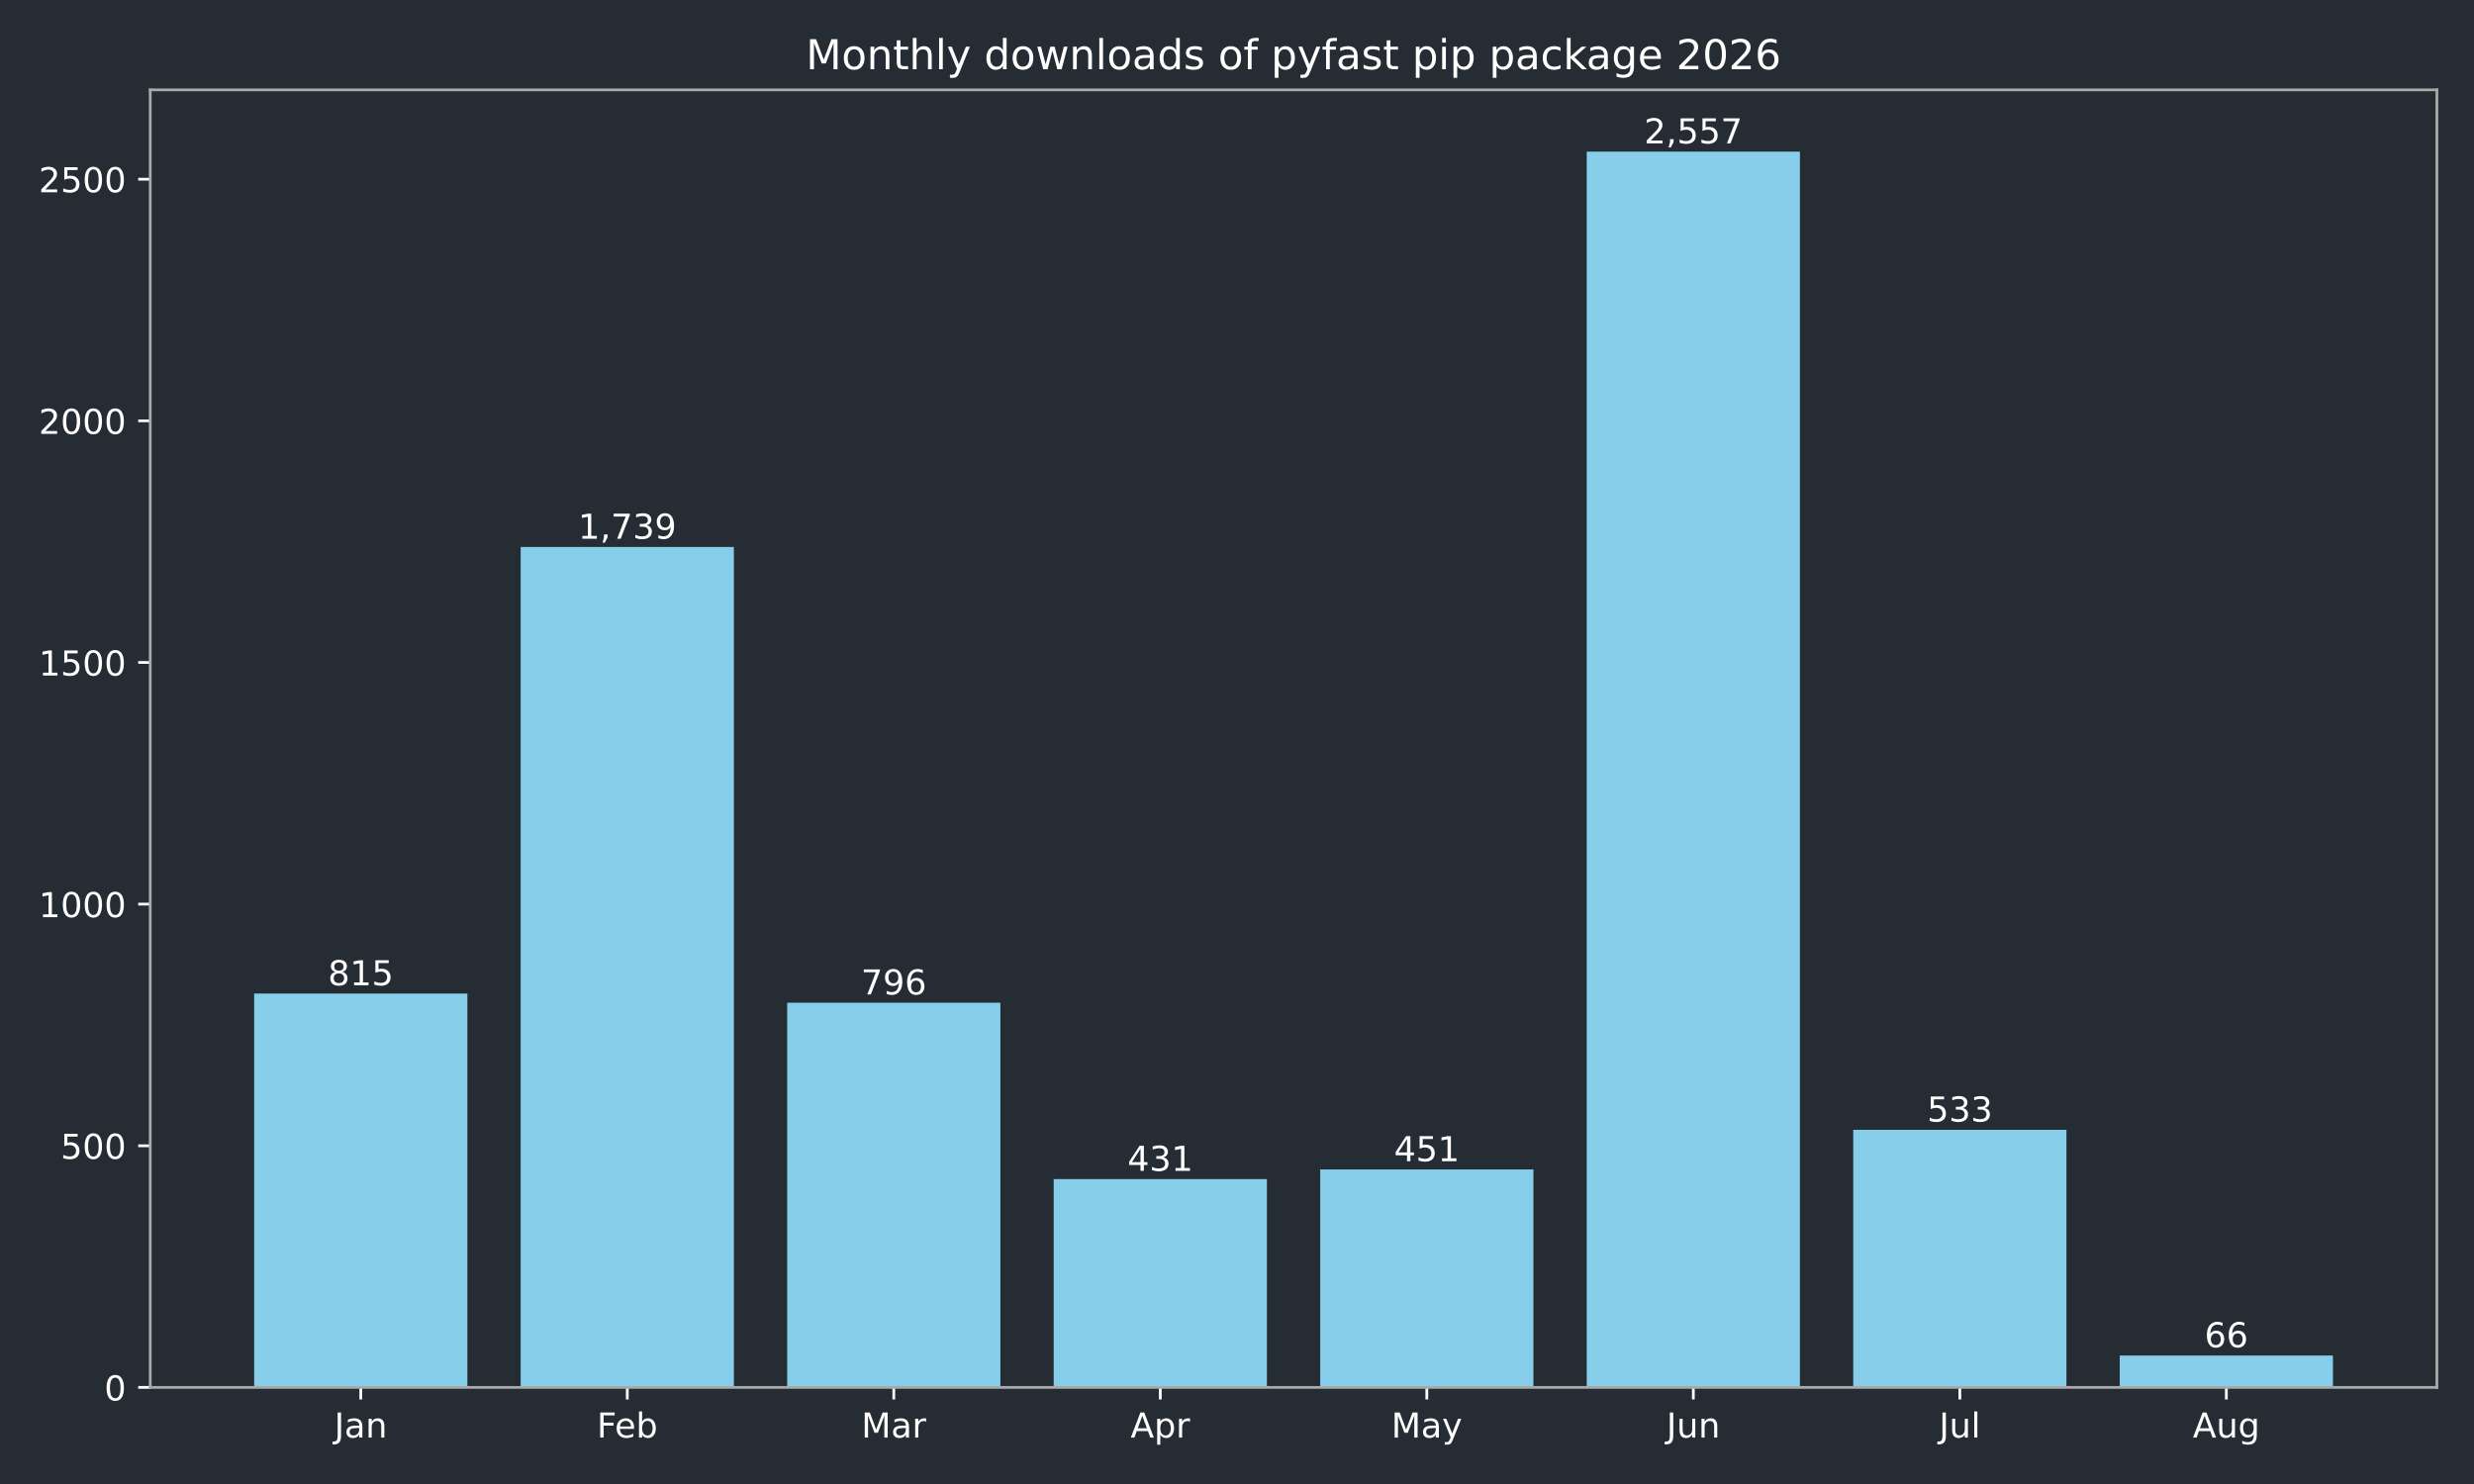
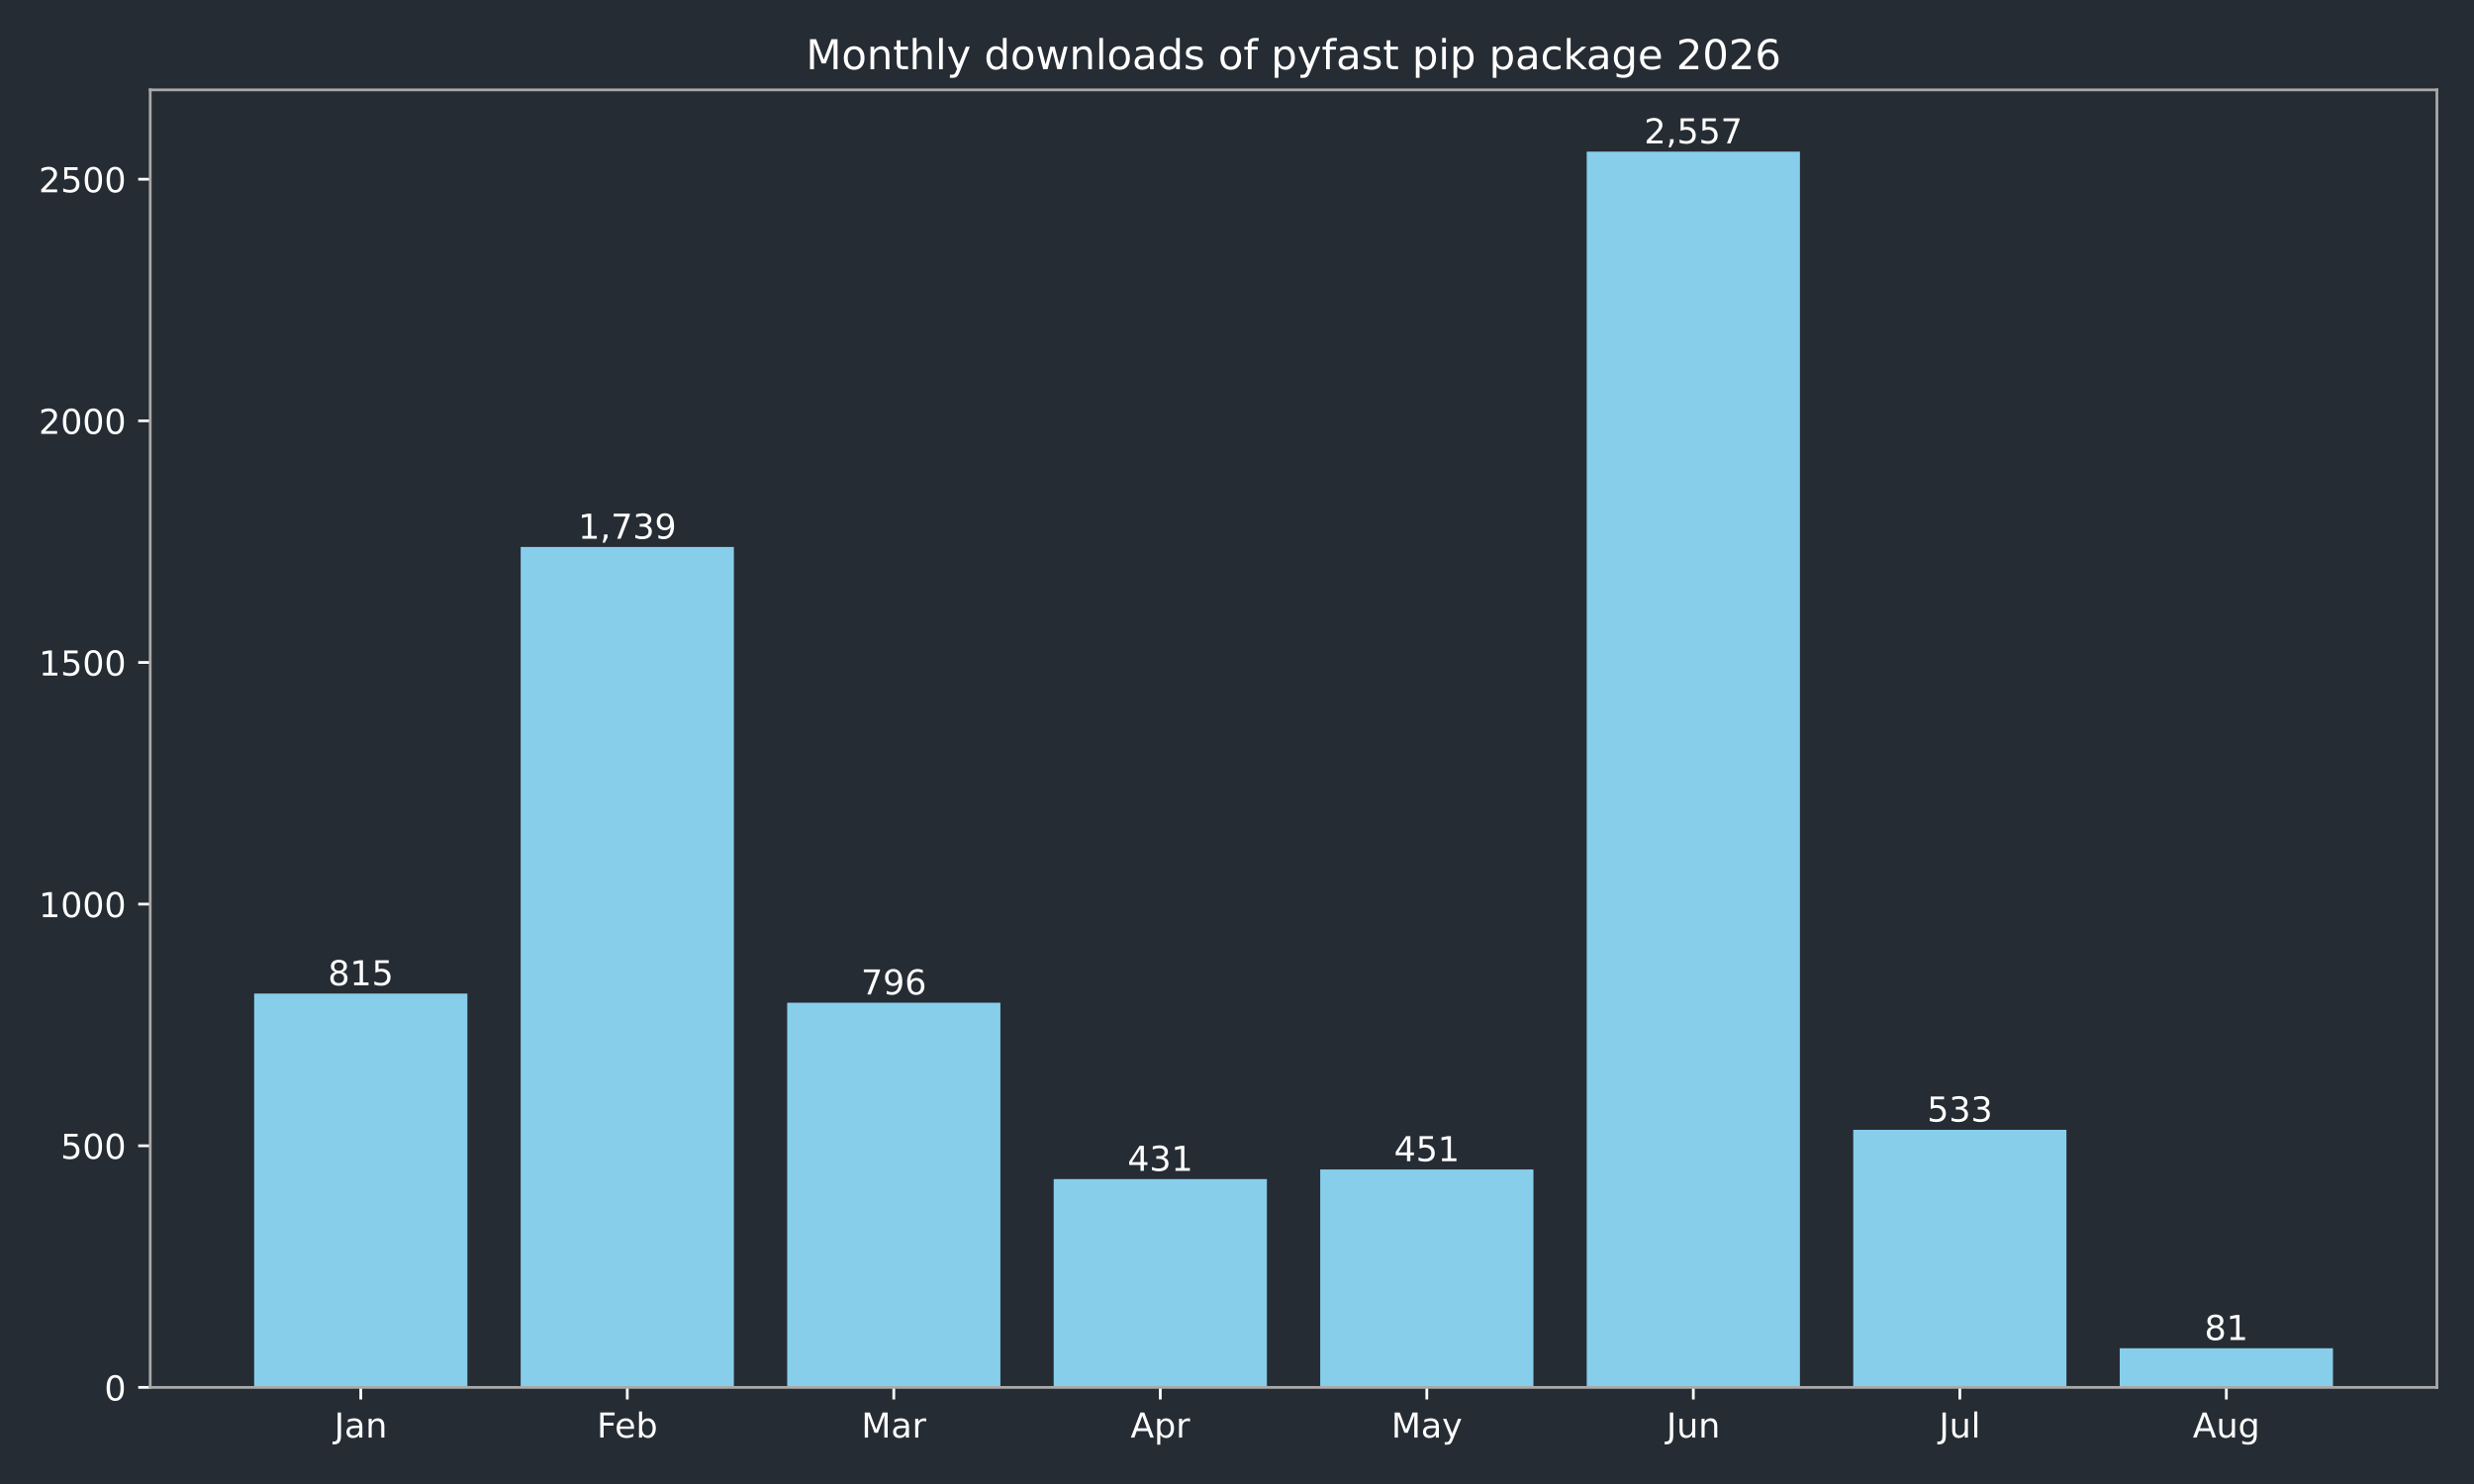
<svg xmlns="http://www.w3.org/2000/svg" xmlns:xlink="http://www.w3.org/1999/xlink" width="720pt" height="432pt" viewBox="0 0 720 432" version="1.1">
  <defs>
    <style type="text/css">*{stroke-linejoin: round; stroke-linecap: butt}</style>
  </defs>
  <g id="figure_1">
    <g id="patch_1">
      <path d="M 0 432  L 720 432  L 720 0  L 0 0  z " style="fill: #262c33" />
    </g>
    <g id="axes_1">
      <g id="patch_2">
        <path d="M 43.72 403.878  L 709.2 403.878  L 709.2 26.16  L 43.72 26.16  z " style="fill: #262c33" />
      </g>
      <g id="patch_3">
-         <path d="M 73.969 403.878  L 136.019 403.878  L 136.019 289.22  L 73.969 289.22  z " clip-path="url(#p094098bc54)" style="fill: #87ceeb" />
+         <path d="M 73.969 403.878  L 136.019 403.878  L 136.019 289.22  L 73.969 289.22  z " clip-path="url(#p24e2a26851)" style="fill: #87ceeb" />
      </g>
      <g id="patch_4">
-         <path d="M 151.531 403.878  L 213.58 403.878  L 213.58 159.227  L 151.531 159.227  z " clip-path="url(#p094098bc54)" style="fill: #87ceeb" />
+         <path d="M 151.531 403.878  L 213.58 403.878  L 213.58 159.227  L 151.531 159.227  z " clip-path="url(#p24e2a26851)" style="fill: #87ceeb" />
      </g>
      <g id="patch_5">
-         <path d="M 229.093 403.878  L 291.142 403.878  L 291.142 291.893  L 229.093 291.893  z " clip-path="url(#p094098bc54)" style="fill: #87ceeb" />
+         <path d="M 229.093 403.878  L 291.142 403.878  L 291.142 291.893  L 229.093 291.893  z " clip-path="url(#p24e2a26851)" style="fill: #87ceeb" />
      </g>
      <g id="patch_6">
-         <path d="M 306.654 403.878  L 368.704 403.878  L 368.704 343.242  L 306.654 343.242  z " clip-path="url(#p094098bc54)" style="fill: #87ceeb" />
+         <path d="M 306.654 403.878  L 368.704 403.878  L 368.704 343.242  L 306.654 343.242  z " clip-path="url(#p24e2a26851)" style="fill: #87ceeb" />
      </g>
      <g id="patch_7">
-         <path d="M 384.216 403.878  L 446.266 403.878  L 446.266 340.429  L 384.216 340.429  z " clip-path="url(#p094098bc54)" style="fill: #87ceeb" />
+         <path d="M 384.216 403.878  L 446.266 403.878  L 446.266 340.429  L 384.216 340.429  z " clip-path="url(#p24e2a26851)" style="fill: #87ceeb" />
      </g>
      <g id="patch_8">
-         <path d="M 461.778 403.878  L 523.827 403.878  L 523.827 44.147  L 461.778 44.147  z " clip-path="url(#p094098bc54)" style="fill: #87ceeb" />
+         <path d="M 461.778 403.878  L 523.827 403.878  L 523.827 44.147  L 461.778 44.147  z " clip-path="url(#p24e2a26851)" style="fill: #87ceeb" />
      </g>
      <g id="patch_9">
-         <path d="M 539.34 403.878  L 601.389 403.878  L 601.389 328.893  L 539.34 328.893  z " clip-path="url(#p094098bc54)" style="fill: #87ceeb" />
+         <path d="M 539.34 403.878  L 601.389 403.878  L 601.389 328.893  L 539.34 328.893  z " clip-path="url(#p24e2a26851)" style="fill: #87ceeb" />
      </g>
      <g id="patch_10">
-         <path d="M 616.901 403.878  L 678.951 403.878  L 678.951 394.592  L 616.901 394.592  z " clip-path="url(#p094098bc54)" style="fill: #87ceeb" />
+         <path d="M 616.901 403.878  L 678.951 403.878  L 678.951 392.482  L 616.901 392.482  z " clip-path="url(#p24e2a26851)" style="fill: #87ceeb" />
      </g>
      <g id="matplotlib.axis_1">
        <g id="xtick_1">
          <g id="line2d_1">
            <defs>
-               <path id="m8940922bee" d="M 0 0  L 0 3.5  " style="stroke: #ffffff; stroke-width: 0.8" />
+               <path id="mf13a8bd298" d="M 0 0  L 0 3.5  " style="stroke: #ffffff; stroke-width: 0.8" />
            </defs>
            <g>
-               <use xlink:href="#m8940922bee" x="104.994" y="403.878" style="fill: #ffffff; stroke: #ffffff; stroke-width: 0.8" />
+               <use xlink:href="#mf13a8bd298" x="104.994" y="403.878" style="fill: #ffffff; stroke: #ffffff; stroke-width: 0.8" />
            </g>
          </g>
          <g id="text_1">
            <g style="fill: #ffffff" transform="translate(97.28599 418.4753) scale(0.1 -0.1)">
              <defs>
                <path id="DejaVuSans-2d" d="M 628 4666  L 1259 4666  L 1259 325  Q 1259 -519 939 -900  Q 619 -1281 -91 -1281  L -331 -1281  L -331 -750  L -134 -750  Q 284 -750 456 -515  Q 628 -281 628 325  L 628 4666  z " transform="scale(0.015625)" />
                <path id="DejaVuSans-44" d="M 2194 1759  Q 1497 1759 1228 1600  Q 959 1441 959 1056  Q 959 750 1161 570  Q 1363 391 1709 391  Q 2188 391 2477 730  Q 2766 1069 2766 1631  L 2766 1759  L 2194 1759  z M 3341 1997  L 3341 0  L 2766 0  L 2766 531  Q 2569 213 2275 61  Q 1981 -91 1556 -91  Q 1019 -91 701 211  Q 384 513 384 1019  Q 384 1609 779 1909  Q 1175 2209 1959 2209  L 2766 2209  L 2766 2266  Q 2766 2663 2505 2880  Q 2244 3097 1772 3097  Q 1472 3097 1187 3025  Q 903 2953 641 2809  L 641 3341  Q 956 3463 1253 3523  Q 1550 3584 1831 3584  Q 2591 3584 2966 3190  Q 3341 2797 3341 1997  z " transform="scale(0.015625)" />
                <path id="DejaVuSans-51" d="M 3513 2113  L 3513 0  L 2938 0  L 2938 2094  Q 2938 2591 2744 2837  Q 2550 3084 2163 3084  Q 1697 3084 1428 2787  Q 1159 2491 1159 1978  L 1159 0  L 581 0  L 581 3500  L 1159 3500  L 1159 2956  Q 1366 3272 1645 3428  Q 1925 3584 2291 3584  Q 2894 3584 3203 3211  Q 3513 2838 3513 2113  z " transform="scale(0.015625)" />
              </defs>
              <use xlink:href="#DejaVuSans-2d" />
              <use xlink:href="#DejaVuSans-44" transform="translate(29.5 0)" />
              <use xlink:href="#DejaVuSans-51" transform="translate(90.78125 0)" />
            </g>
          </g>
        </g>
        <g id="xtick_2">
          <g id="line2d_2">
            <g>
-               <use xlink:href="#m8940922bee" x="182.556" y="403.878" style="fill: #ffffff; stroke: #ffffff; stroke-width: 0.8" />
+               <use xlink:href="#mf13a8bd298" x="182.556" y="403.878" style="fill: #ffffff; stroke: #ffffff; stroke-width: 0.8" />
            </g>
          </g>
          <g id="text_2">
            <g style="fill: #ffffff" transform="translate(173.7024 418.4761) scale(0.1 -0.1)">
              <defs>
                <path id="DejaVuSans-29" d="M 628 4666  L 3309 4666  L 3309 4134  L 1259 4134  L 1259 2759  L 3109 2759  L 3109 2228  L 1259 2228  L 1259 0  L 628 0  L 628 4666  z " transform="scale(0.015625)" />
                <path id="DejaVuSans-48" d="M 3597 1894  L 3597 1613  L 953 1613  Q 991 1019 1311 708  Q 1631 397 2203 397  Q 2534 397 2845 478  Q 3156 559 3463 722  L 3463 178  Q 3153 47 2828 -22  Q 2503 -91 2169 -91  Q 1331 -91 842 396  Q 353 884 353 1716  Q 353 2575 817 3079  Q 1281 3584 2069 3584  Q 2775 3584 3186 3129  Q 3597 2675 3597 1894  z M 3022 2063  Q 3016 2534 2758 2815  Q 2500 3097 2075 3097  Q 1594 3097 1305 2825  Q 1016 2553 972 2059  L 3022 2063  z " transform="scale(0.015625)" />
                <path id="DejaVuSans-45" d="M 3116 1747  Q 3116 2381 2855 2742  Q 2594 3103 2138 3103  Q 1681 3103 1420 2742  Q 1159 2381 1159 1747  Q 1159 1113 1420 752  Q 1681 391 2138 391  Q 2594 391 2855 752  Q 3116 1113 3116 1747  z M 1159 2969  Q 1341 3281 1617 3432  Q 1894 3584 2278 3584  Q 2916 3584 3314 3078  Q 3713 2572 3713 1747  Q 3713 922 3314 415  Q 2916 -91 2278 -91  Q 1894 -91 1617 61  Q 1341 213 1159 525  L 1159 0  L 581 0  L 581 4863  L 1159 4863  L 1159 2969  z " transform="scale(0.015625)" />
              </defs>
              <use xlink:href="#DejaVuSans-29" />
              <use xlink:href="#DejaVuSans-48" transform="translate(52.04688 0)" />
              <use xlink:href="#DejaVuSans-45" transform="translate(113.5781 0)" />
            </g>
          </g>
        </g>
        <g id="xtick_3">
          <g id="line2d_3">
            <g>
-               <use xlink:href="#m8940922bee" x="260.117" y="403.878" style="fill: #ffffff; stroke: #ffffff; stroke-width: 0.8" />
+               <use xlink:href="#mf13a8bd298" x="260.117" y="403.878" style="fill: #ffffff; stroke: #ffffff; stroke-width: 0.8" />
            </g>
          </g>
          <g id="text_3">
            <g style="fill: #ffffff" transform="translate(250.6837 418.4753) scale(0.1 -0.1)">
              <defs>
                <path id="DejaVuSans-30" d="M 628 4666  L 1569 4666  L 2759 1491  L 3956 4666  L 4897 4666  L 4897 0  L 4281 0  L 4281 4097  L 3078 897  L 2444 897  L 1241 4097  L 1241 0  L 628 0  L 628 4666  z " transform="scale(0.015625)" />
                <path id="DejaVuSans-55" d="M 2631 2963  Q 2534 3019 2420 3045  Q 2306 3072 2169 3072  Q 1681 3072 1420 2755  Q 1159 2438 1159 1844  L 1159 0  L 581 0  L 581 3500  L 1159 3500  L 1159 2956  Q 1341 3275 1631 3429  Q 1922 3584 2338 3584  Q 2397 3584 2469 3576  Q 2541 3569 2628 3553  L 2631 2963  z " transform="scale(0.015625)" />
              </defs>
              <use xlink:href="#DejaVuSans-30" />
              <use xlink:href="#DejaVuSans-44" transform="translate(86.28125 0)" />
              <use xlink:href="#DejaVuSans-55" transform="translate(147.5625 0)" />
            </g>
          </g>
        </g>
        <g id="xtick_4">
          <g id="line2d_4">
            <g>
-               <use xlink:href="#m8940922bee" x="337.679" y="403.878" style="fill: #ffffff; stroke: #ffffff; stroke-width: 0.8" />
+               <use xlink:href="#mf13a8bd298" x="337.679" y="403.878" style="fill: #ffffff; stroke: #ffffff; stroke-width: 0.8" />
            </g>
          </g>
          <g id="text_4">
            <g style="fill: #ffffff" transform="translate(329.0291 418.4753) scale(0.1 -0.1)">
              <defs>
                <path id="DejaVuSans-24" d="M 2188 4044  L 1331 1722  L 3047 1722  L 2188 4044  z M 1831 4666  L 2547 4666  L 4325 0  L 3669 0  L 3244 1197  L 1141 1197  L 716 0  L 50 0  L 1831 4666  z " transform="scale(0.015625)" />
                <path id="DejaVuSans-53" d="M 1159 525  L 1159 -1331  L 581 -1331  L 581 3500  L 1159 3500  L 1159 2969  Q 1341 3281 1617 3432  Q 1894 3584 2278 3584  Q 2916 3584 3314 3078  Q 3713 2572 3713 1747  Q 3713 922 3314 415  Q 2916 -91 2278 -91  Q 1894 -91 1617 61  Q 1341 213 1159 525  z M 3116 1747  Q 3116 2381 2855 2742  Q 2594 3103 2138 3103  Q 1681 3103 1420 2742  Q 1159 2381 1159 1747  Q 1159 1113 1420 752  Q 1681 391 2138 391  Q 2594 391 2855 752  Q 3116 1113 3116 1747  z " transform="scale(0.015625)" />
              </defs>
              <use xlink:href="#DejaVuSans-24" />
              <use xlink:href="#DejaVuSans-53" transform="translate(68.40625 0)" />
              <use xlink:href="#DejaVuSans-55" transform="translate(131.8906 0)" />
            </g>
          </g>
        </g>
        <g id="xtick_5">
          <g id="line2d_5">
            <g>
-               <use xlink:href="#m8940922bee" x="415.241" y="403.878" style="fill: #ffffff; stroke: #ffffff; stroke-width: 0.8" />
+               <use xlink:href="#mf13a8bd298" x="415.241" y="403.878" style="fill: #ffffff; stroke: #ffffff; stroke-width: 0.8" />
            </g>
          </g>
          <g id="text_5">
            <g style="fill: #ffffff" transform="translate(404.9034 418.4753) scale(0.1 -0.1)">
              <defs>
                <path id="DejaVuSans-5c" d="M 2059 -325  Q 1816 -950 1584 -1140  Q 1353 -1331 966 -1331  L 506 -1331  L 506 -850  L 844 -850  Q 1081 -850 1212 -737  Q 1344 -625 1503 -206  L 1606 56  L 191 3500  L 800 3500  L 1894 763  L 2988 3500  L 3597 3500  L 2059 -325  z " transform="scale(0.015625)" />
              </defs>
              <use xlink:href="#DejaVuSans-30" />
              <use xlink:href="#DejaVuSans-44" transform="translate(86.28125 0)" />
              <use xlink:href="#DejaVuSans-5c" transform="translate(147.5625 0)" />
            </g>
          </g>
        </g>
        <g id="xtick_6">
          <g id="line2d_6">
            <g>
-               <use xlink:href="#m8940922bee" x="492.803" y="403.878" style="fill: #ffffff; stroke: #ffffff; stroke-width: 0.8" />
+               <use xlink:href="#mf13a8bd298" x="492.803" y="403.878" style="fill: #ffffff; stroke: #ffffff; stroke-width: 0.8" />
            </g>
          </g>
          <g id="text_6">
            <g style="fill: #ffffff" transform="translate(484.9902 418.4753) scale(0.1 -0.1)">
              <defs>
                <path id="DejaVuSans-58" d="M 544 1381  L 544 3500  L 1119 3500  L 1119 1403  Q 1119 906 1312 657  Q 1506 409 1894 409  Q 2359 409 2629 706  Q 2900 1003 2900 1516  L 2900 3500  L 3475 3500  L 3475 0  L 2900 0  L 2900 538  Q 2691 219 2414 64  Q 2138 -91 1772 -91  Q 1169 -91 856 284  Q 544 659 544 1381  z M 1991 3584  L 1991 3584  z " transform="scale(0.015625)" />
              </defs>
              <use xlink:href="#DejaVuSans-2d" />
              <use xlink:href="#DejaVuSans-58" transform="translate(29.5 0)" />
              <use xlink:href="#DejaVuSans-51" transform="translate(92.875 0)" />
            </g>
          </g>
        </g>
        <g id="xtick_7">
          <g id="line2d_7">
            <g>
-               <use xlink:href="#m8940922bee" x="570.364" y="403.878" style="fill: #ffffff; stroke: #ffffff; stroke-width: 0.8" />
+               <use xlink:href="#mf13a8bd298" x="570.364" y="403.878" style="fill: #ffffff; stroke: #ffffff; stroke-width: 0.8" />
            </g>
          </g>
          <g id="text_7">
            <g style="fill: #ffffff" transform="translate(564.3316 418.4761) scale(0.1 -0.1)">
              <defs>
                <path id="DejaVuSans-4f" d="M 603 4863  L 1178 4863  L 1178 0  L 603 0  L 603 4863  z " transform="scale(0.015625)" />
              </defs>
              <use xlink:href="#DejaVuSans-2d" />
              <use xlink:href="#DejaVuSans-58" transform="translate(29.5 0)" />
              <use xlink:href="#DejaVuSans-4f" transform="translate(92.875 0)" />
            </g>
          </g>
        </g>
        <g id="xtick_8">
          <g id="line2d_8">
            <g>
-               <use xlink:href="#m8940922bee" x="647.926" y="403.878" style="fill: #ffffff; stroke: #ffffff; stroke-width: 0.8" />
+               <use xlink:href="#mf13a8bd298" x="647.926" y="403.878" style="fill: #ffffff; stroke: #ffffff; stroke-width: 0.8" />
            </g>
          </g>
          <g id="text_8">
            <g style="fill: #ffffff" transform="translate(638.1629 418.4753) scale(0.1 -0.1)">
              <defs>
                <path id="DejaVuSans-4a" d="M 2906 1791  Q 2906 2416 2648 2759  Q 2391 3103 1925 3103  Q 1463 3103 1205 2759  Q 947 2416 947 1791  Q 947 1169 1205 825  Q 1463 481 1925 481  Q 2391 481 2648 825  Q 2906 1169 2906 1791  z M 3481 434  Q 3481 -459 3084 -895  Q 2688 -1331 1869 -1331  Q 1566 -1331 1297 -1286  Q 1028 -1241 775 -1147  L 775 -588  Q 1028 -725 1275 -790  Q 1522 -856 1778 -856  Q 2344 -856 2625 -561  Q 2906 -266 2906 331  L 2906 616  Q 2728 306 2450 153  Q 2172 0 1784 0  Q 1141 0 747 490  Q 353 981 353 1791  Q 353 2603 747 3093  Q 1141 3584 1784 3584  Q 2172 3584 2450 3431  Q 2728 3278 2906 2969  L 2906 3500  L 3481 3500  L 3481 434  z " transform="scale(0.015625)" />
              </defs>
              <use xlink:href="#DejaVuSans-24" />
              <use xlink:href="#DejaVuSans-58" transform="translate(68.40625 0)" />
              <use xlink:href="#DejaVuSans-4a" transform="translate(131.7812 0)" />
            </g>
          </g>
        </g>
      </g>
      <g id="matplotlib.axis_2">
        <g id="ytick_1">
          <g id="line2d_9">
            <defs>
-               <path id="m90aa93dbe1" d="M 0 0  L -3.5 0  " style="stroke: #ffffff; stroke-width: 0.8" />
+               <path id="m2924ed12a0" d="M 0 0  L -3.5 0  " style="stroke: #ffffff; stroke-width: 0.8" />
            </defs>
            <g>
-               <use xlink:href="#m90aa93dbe1" x="43.72" y="403.878" style="fill: #ffffff; stroke: #ffffff; stroke-width: 0.8" />
+               <use xlink:href="#m2924ed12a0" x="43.72" y="403.878" style="fill: #ffffff; stroke: #ffffff; stroke-width: 0.8" />
            </g>
          </g>
          <g id="text_9">
            <g style="fill: #ffffff" transform="translate(30.3575 407.6765) scale(0.1 -0.1)">
              <defs>
                <path id="DejaVuSans-13" d="M 2034 4250  Q 1547 4250 1301 3770  Q 1056 3291 1056 2328  Q 1056 1369 1301 889  Q 1547 409 2034 409  Q 2525 409 2770 889  Q 3016 1369 3016 2328  Q 3016 3291 2770 3770  Q 2525 4250 2034 4250  z M 2034 4750  Q 2819 4750 3233 4129  Q 3647 3509 3647 2328  Q 3647 1150 3233 529  Q 2819 -91 2034 -91  Q 1250 -91 836 529  Q 422 1150 422 2328  Q 422 3509 836 4129  Q 1250 4750 2034 4750  z " transform="scale(0.015625)" />
              </defs>
              <use xlink:href="#DejaVuSans-13" />
            </g>
          </g>
        </g>
        <g id="ytick_2">
          <g id="line2d_10">
            <g>
-               <use xlink:href="#m90aa93dbe1" x="43.72" y="333.535" style="fill: #ffffff; stroke: #ffffff; stroke-width: 0.8" />
+               <use xlink:href="#m2924ed12a0" x="43.72" y="333.535" style="fill: #ffffff; stroke: #ffffff; stroke-width: 0.8" />
            </g>
          </g>
          <g id="text_10">
            <g style="fill: #ffffff" transform="translate(17.6325 337.3341) scale(0.1 -0.1)">
              <defs>
                <path id="DejaVuSans-18" d="M 691 4666  L 3169 4666  L 3169 4134  L 1269 4134  L 1269 2991  Q 1406 3038 1543 3061  Q 1681 3084 1819 3084  Q 2600 3084 3056 2656  Q 3513 2228 3513 1497  Q 3513 744 3044 326  Q 2575 -91 1722 -91  Q 1428 -91 1123 -41  Q 819 9 494 109  L 494 744  Q 775 591 1075 516  Q 1375 441 1709 441  Q 2250 441 2565 725  Q 2881 1009 2881 1497  Q 2881 1984 2565 2268  Q 2250 2553 1709 2553  Q 1456 2553 1204 2497  Q 953 2441 691 2322  L 691 4666  z " transform="scale(0.015625)" />
              </defs>
              <use xlink:href="#DejaVuSans-18" />
              <use xlink:href="#DejaVuSans-13" transform="translate(63.625 0)" />
              <use xlink:href="#DejaVuSans-13" transform="translate(127.25 0)" />
            </g>
          </g>
        </g>
        <g id="ytick_3">
          <g id="line2d_11">
            <g>
-               <use xlink:href="#m90aa93dbe1" x="43.72" y="263.193" style="fill: #ffffff; stroke: #ffffff; stroke-width: 0.8" />
+               <use xlink:href="#m2924ed12a0" x="43.72" y="263.193" style="fill: #ffffff; stroke: #ffffff; stroke-width: 0.8" />
            </g>
          </g>
          <g id="text_11">
            <g style="fill: #ffffff" transform="translate(11.27 266.9917) scale(0.1 -0.1)">
              <defs>
                <path id="DejaVuSans-14" d="M 794 531  L 1825 531  L 1825 4091  L 703 3866  L 703 4441  L 1819 4666  L 2450 4666  L 2450 531  L 3481 531  L 3481 0  L 794 0  L 794 531  z " transform="scale(0.015625)" />
              </defs>
              <use xlink:href="#DejaVuSans-14" />
              <use xlink:href="#DejaVuSans-13" transform="translate(63.625 0)" />
              <use xlink:href="#DejaVuSans-13" transform="translate(127.25 0)" />
              <use xlink:href="#DejaVuSans-13" transform="translate(190.875 0)" />
            </g>
          </g>
        </g>
        <g id="ytick_4">
          <g id="line2d_12">
            <g>
-               <use xlink:href="#m90aa93dbe1" x="43.72" y="192.85" style="fill: #ffffff; stroke: #ffffff; stroke-width: 0.8" />
+               <use xlink:href="#m2924ed12a0" x="43.72" y="192.85" style="fill: #ffffff; stroke: #ffffff; stroke-width: 0.8" />
            </g>
          </g>
          <g id="text_12">
            <g style="fill: #ffffff" transform="translate(11.27 196.6492) scale(0.1 -0.1)">
              <use xlink:href="#DejaVuSans-14" />
              <use xlink:href="#DejaVuSans-18" transform="translate(63.625 0)" />
              <use xlink:href="#DejaVuSans-13" transform="translate(127.25 0)" />
              <use xlink:href="#DejaVuSans-13" transform="translate(190.875 0)" />
            </g>
          </g>
        </g>
        <g id="ytick_5">
          <g id="line2d_13">
            <g>
-               <use xlink:href="#m90aa93dbe1" x="43.72" y="122.508" style="fill: #ffffff; stroke: #ffffff; stroke-width: 0.8" />
+               <use xlink:href="#m2924ed12a0" x="43.72" y="122.508" style="fill: #ffffff; stroke: #ffffff; stroke-width: 0.8" />
            </g>
          </g>
          <g id="text_13">
            <g style="fill: #ffffff" transform="translate(11.27 126.3068) scale(0.1 -0.1)">
              <defs>
                <path id="DejaVuSans-15" d="M 1228 531  L 3431 531  L 3431 0  L 469 0  L 469 531  Q 828 903 1448 1529  Q 2069 2156 2228 2338  Q 2531 2678 2651 2914  Q 2772 3150 2772 3378  Q 2772 3750 2511 3984  Q 2250 4219 1831 4219  Q 1534 4219 1204 4116  Q 875 4013 500 3803  L 500 4441  Q 881 4594 1212 4672  Q 1544 4750 1819 4750  Q 2544 4750 2975 4387  Q 3406 4025 3406 3419  Q 3406 3131 3298 2873  Q 3191 2616 2906 2266  Q 2828 2175 2409 1742  Q 1991 1309 1228 531  z " transform="scale(0.015625)" />
              </defs>
              <use xlink:href="#DejaVuSans-15" />
              <use xlink:href="#DejaVuSans-13" transform="translate(63.625 0)" />
              <use xlink:href="#DejaVuSans-13" transform="translate(127.25 0)" />
              <use xlink:href="#DejaVuSans-13" transform="translate(190.875 0)" />
            </g>
          </g>
        </g>
        <g id="ytick_6">
          <g id="line2d_14">
            <g>
-               <use xlink:href="#m90aa93dbe1" x="43.72" y="52.166" style="fill: #ffffff; stroke: #ffffff; stroke-width: 0.8" />
+               <use xlink:href="#m2924ed12a0" x="43.72" y="52.166" style="fill: #ffffff; stroke: #ffffff; stroke-width: 0.8" />
            </g>
          </g>
          <g id="text_14">
            <g style="fill: #ffffff" transform="translate(11.27 55.96442) scale(0.1 -0.1)">
              <use xlink:href="#DejaVuSans-15" />
              <use xlink:href="#DejaVuSans-18" transform="translate(63.625 0)" />
              <use xlink:href="#DejaVuSans-13" transform="translate(127.25 0)" />
              <use xlink:href="#DejaVuSans-13" transform="translate(190.875 0)" />
            </g>
          </g>
        </g>
      </g>
      <g id="patch_11">
        <path d="M 43.72 403.878  L 43.72 26.16  " style="fill: none; stroke: #a9a9a9; stroke-width: 0.8; stroke-linejoin: miter; stroke-linecap: square" />
      </g>
      <g id="patch_12">
        <path d="M 709.2 403.878  L 709.2 26.16  " style="fill: none; stroke: #a9a9a9; stroke-width: 0.8; stroke-linejoin: miter; stroke-linecap: square" />
      </g>
      <g id="patch_13">
        <path d="M 43.72 403.878  L 709.2 403.878  " style="fill: none; stroke: #a9a9a9; stroke-width: 0.8; stroke-linejoin: miter; stroke-linecap: square" />
      </g>
      <g id="patch_14">
        <path d="M 43.72 26.16  L 709.2 26.16  " style="fill: none; stroke: #a9a9a9; stroke-width: 0.8; stroke-linejoin: miter; stroke-linecap: square" />
      </g>
      <g id="text_15">
        <g style="fill: #ffffff" transform="translate(95.45005 286.8172) scale(0.1 -0.1)">
          <defs>
            <path id="DejaVuSans-1b" d="M 2034 2216  Q 1584 2216 1326 1975  Q 1069 1734 1069 1313  Q 1069 891 1326 650  Q 1584 409 2034 409  Q 2484 409 2743 651  Q 3003 894 3003 1313  Q 3003 1734 2745 1975  Q 2488 2216 2034 2216  z M 1403 2484  Q 997 2584 770 2862  Q 544 3141 544 3541  Q 544 4100 942 4425  Q 1341 4750 2034 4750  Q 2731 4750 3128 4425  Q 3525 4100 3525 3541  Q 3525 3141 3298 2862  Q 3072 2584 2669 2484  Q 3125 2378 3379 2068  Q 3634 1759 3634 1313  Q 3634 634 3220 271  Q 2806 -91 2034 -91  Q 1263 -91 848 271  Q 434 634 434 1313  Q 434 1759 690 2068  Q 947 2378 1403 2484  z M 1172 3481  Q 1172 3119 1398 2916  Q 1625 2713 2034 2713  Q 2441 2713 2670 2916  Q 2900 3119 2900 3481  Q 2900 3844 2670 4047  Q 2441 4250 2034 4250  Q 1625 4250 1398 4047  Q 1172 3844 1172 3481  z " transform="scale(0.015625)" />
          </defs>
          <use xlink:href="#DejaVuSans-1b" />
          <use xlink:href="#DejaVuSans-14" transform="translate(63.625 0)" />
          <use xlink:href="#DejaVuSans-18" transform="translate(127.25 0)" />
        </g>
      </g>
      <g id="text_16">
        <g style="fill: #ffffff" transform="translate(168.2415 156.8244) scale(0.1 -0.1)">
          <defs>
            <path id="DejaVuSans-f" d="M 750 794  L 1409 794  L 1409 256  L 897 -744  L 494 -744  L 750 256  L 750 794  z " transform="scale(0.015625)" />
            <path id="DejaVuSans-1a" d="M 525 4666  L 3525 4666  L 3525 4397  L 1831 0  L 1172 0  L 2766 4134  L 525 4134  L 525 4666  z " transform="scale(0.015625)" />
            <path id="DejaVuSans-16" d="M 2597 2516  Q 3050 2419 3304 2112  Q 3559 1806 3559 1356  Q 3559 666 3084 287  Q 2609 -91 1734 -91  Q 1441 -91 1130 -33  Q 819 25 488 141  L 488 750  Q 750 597 1062 519  Q 1375 441 1716 441  Q 2309 441 2620 675  Q 2931 909 2931 1356  Q 2931 1769 2642 2001  Q 2353 2234 1838 2234  L 1294 2234  L 1294 2753  L 1863 2753  Q 2328 2753 2575 2939  Q 2822 3125 2822 3475  Q 2822 3834 2567 4026  Q 2313 4219 1838 4219  Q 1578 4219 1281 4162  Q 984 4106 628 3988  L 628 4550  Q 988 4650 1302 4700  Q 1616 4750 1894 4750  Q 2613 4750 3031 4423  Q 3450 4097 3450 3541  Q 3450 3153 3228 2886  Q 3006 2619 2597 2516  z " transform="scale(0.015625)" />
            <path id="DejaVuSans-1c" d="M 703 97  L 703 672  Q 941 559 1184 500  Q 1428 441 1663 441  Q 2288 441 2617 861  Q 2947 1281 2994 2138  Q 2813 1869 2534 1725  Q 2256 1581 1919 1581  Q 1219 1581 811 2004  Q 403 2428 403 3163  Q 403 3881 828 4315  Q 1253 4750 1959 4750  Q 2769 4750 3195 4129  Q 3622 3509 3622 2328  Q 3622 1225 3098 567  Q 2575 -91 1691 -91  Q 1453 -91 1209 -44  Q 966 3 703 97  z M 1959 2075  Q 2384 2075 2632 2365  Q 2881 2656 2881 3163  Q 2881 3666 2632 3958  Q 2384 4250 1959 4250  Q 1534 4250 1286 3958  Q 1038 3666 1038 3163  Q 1038 2656 1286 2365  Q 1534 2075 1959 2075  z " transform="scale(0.015625)" />
          </defs>
          <use xlink:href="#DejaVuSans-14" />
          <use xlink:href="#DejaVuSans-f" transform="translate(63.625 0)" />
          <use xlink:href="#DejaVuSans-1a" transform="translate(95.40625 0)" />
          <use xlink:href="#DejaVuSans-16" transform="translate(159.0312 0)" />
          <use xlink:href="#DejaVuSans-1c" transform="translate(222.6562 0)" />
        </g>
      </g>
      <g id="text_17">
        <g style="fill: #ffffff" transform="translate(250.5736 289.4902) scale(0.1 -0.1)">
          <defs>
            <path id="DejaVuSans-19" d="M 2113 2584  Q 1688 2584 1439 2293  Q 1191 2003 1191 1497  Q 1191 994 1439 701  Q 1688 409 2113 409  Q 2538 409 2786 701  Q 3034 994 3034 1497  Q 3034 2003 2786 2293  Q 2538 2584 2113 2584  z M 3366 4563  L 3366 3988  Q 3128 4100 2886 4159  Q 2644 4219 2406 4219  Q 1781 4219 1451 3797  Q 1122 3375 1075 2522  Q 1259 2794 1537 2939  Q 1816 3084 2150 3084  Q 2853 3084 3261 2657  Q 3669 2231 3669 1497  Q 3669 778 3244 343  Q 2819 -91 2113 -91  Q 1303 -91 875 529  Q 447 1150 447 2328  Q 447 3434 972 4092  Q 1497 4750 2381 4750  Q 2619 4750 2861 4703  Q 3103 4656 3366 4563  z " transform="scale(0.015625)" />
          </defs>
          <use xlink:href="#DejaVuSans-1a" />
          <use xlink:href="#DejaVuSans-1c" transform="translate(63.625 0)" />
          <use xlink:href="#DejaVuSans-19" transform="translate(127.25 0)" />
        </g>
      </g>
      <g id="text_18">
        <g style="fill: #ffffff" transform="translate(328.1354 340.8402) scale(0.1 -0.1)">
          <defs>
            <path id="DejaVuSans-17" d="M 2419 4116  L 825 1625  L 2419 1625  L 2419 4116  z M 2253 4666  L 3047 4666  L 3047 1625  L 3713 1625  L 3713 1100  L 3047 1100  L 3047 0  L 2419 0  L 2419 1100  L 313 1100  L 313 1709  L 2253 4666  z " transform="scale(0.015625)" />
          </defs>
          <use xlink:href="#DejaVuSans-17" />
          <use xlink:href="#DejaVuSans-16" transform="translate(63.625 0)" />
          <use xlink:href="#DejaVuSans-14" transform="translate(127.25 0)" />
        </g>
      </g>
      <g id="text_19">
        <g style="fill: #ffffff" transform="translate(405.6971 338.0265) scale(0.1 -0.1)">
          <use xlink:href="#DejaVuSans-17" />
          <use xlink:href="#DejaVuSans-18" transform="translate(63.625 0)" />
          <use xlink:href="#DejaVuSans-14" transform="translate(127.25 0)" />
        </g>
      </g>
      <g id="text_20">
        <g style="fill: #ffffff" transform="translate(478.4886 41.74421) scale(0.1 -0.1)">
          <use xlink:href="#DejaVuSans-15" />
          <use xlink:href="#DejaVuSans-f" transform="translate(63.625 0)" />
          <use xlink:href="#DejaVuSans-18" transform="translate(95.40625 0)" />
          <use xlink:href="#DejaVuSans-18" transform="translate(159.0312 0)" />
          <use xlink:href="#DejaVuSans-1a" transform="translate(222.6562 0)" />
        </g>
      </g>
      <g id="text_21">
        <g style="fill: #ffffff" transform="translate(560.8207 326.4903) scale(0.1 -0.1)">
          <use xlink:href="#DejaVuSans-18" />
          <use xlink:href="#DejaVuSans-16" transform="translate(63.625 0)" />
          <use xlink:href="#DejaVuSans-16" transform="translate(127.25 0)" />
        </g>
      </g>
      <g id="text_22">
-         <g style="fill: #ffffff" transform="translate(641.5637 392.1901) scale(0.1 -0.1)">
-           <use xlink:href="#DejaVuSans-19" />
-           <use xlink:href="#DejaVuSans-19" transform="translate(63.625 0)" />
+         <g style="fill: #ffffff" transform="translate(641.5637 390.0798) scale(0.1 -0.1)">
+           <use xlink:href="#DejaVuSans-1b" />
+           <use xlink:href="#DejaVuSans-14" transform="translate(63.625 0)" />
        </g>
      </g>
      <g id="text_23">
        <g style="fill: #ffffff" transform="translate(234.5581 20.16) scale(0.12 -0.12)">
          <defs>
            <path id="DejaVuSans-52" d="M 1959 3097  Q 1497 3097 1228 2736  Q 959 2375 959 1747  Q 959 1119 1226 758  Q 1494 397 1959 397  Q 2419 397 2687 759  Q 2956 1122 2956 1747  Q 2956 2369 2687 2733  Q 2419 3097 1959 3097  z M 1959 3584  Q 2709 3584 3137 3096  Q 3566 2609 3566 1747  Q 3566 888 3137 398  Q 2709 -91 1959 -91  Q 1206 -91 779 398  Q 353 888 353 1747  Q 353 2609 779 3096  Q 1206 3584 1959 3584  z " transform="scale(0.015625)" />
            <path id="DejaVuSans-57" d="M 1172 4494  L 1172 3500  L 2356 3500  L 2356 3053  L 1172 3053  L 1172 1153  Q 1172 725 1289 603  Q 1406 481 1766 481  L 2356 481  L 2356 0  L 1766 0  Q 1100 0 847 248  Q 594 497 594 1153  L 594 3053  L 172 3053  L 172 3500  L 594 3500  L 594 4494  L 1172 4494  z " transform="scale(0.015625)" />
            <path id="DejaVuSans-4b" d="M 3513 2113  L 3513 0  L 2938 0  L 2938 2094  Q 2938 2591 2744 2837  Q 2550 3084 2163 3084  Q 1697 3084 1428 2787  Q 1159 2491 1159 1978  L 1159 0  L 581 0  L 581 4863  L 1159 4863  L 1159 2956  Q 1366 3272 1645 3428  Q 1925 3584 2291 3584  Q 2894 3584 3203 3211  Q 3513 2838 3513 2113  z " transform="scale(0.015625)" />
            <path id="DejaVuSans-3" transform="scale(0.015625)" />
            <path id="DejaVuSans-47" d="M 2906 2969  L 2906 4863  L 3481 4863  L 3481 0  L 2906 0  L 2906 525  Q 2725 213 2448 61  Q 2172 -91 1784 -91  Q 1150 -91 751 415  Q 353 922 353 1747  Q 353 2572 751 3078  Q 1150 3584 1784 3584  Q 2172 3584 2448 3432  Q 2725 3281 2906 2969  z M 947 1747  Q 947 1113 1208 752  Q 1469 391 1925 391  Q 2381 391 2643 752  Q 2906 1113 2906 1747  Q 2906 2381 2643 2742  Q 2381 3103 1925 3103  Q 1469 3103 1208 2742  Q 947 2381 947 1747  z " transform="scale(0.015625)" />
            <path id="DejaVuSans-5a" d="M 269 3500  L 844 3500  L 1563 769  L 2278 3500  L 2956 3500  L 3675 769  L 4391 3500  L 4966 3500  L 4050 0  L 3372 0  L 2619 2869  L 1863 0  L 1184 0  L 269 3500  z " transform="scale(0.015625)" />
            <path id="DejaVuSans-56" d="M 2834 3397  L 2834 2853  Q 2591 2978 2328 3040  Q 2066 3103 1784 3103  Q 1356 3103 1142 2972  Q 928 2841 928 2578  Q 928 2378 1081 2264  Q 1234 2150 1697 2047  L 1894 2003  Q 2506 1872 2764 1633  Q 3022 1394 3022 966  Q 3022 478 2636 193  Q 2250 -91 1575 -91  Q 1294 -91 989 -36  Q 684 19 347 128  L 347 722  Q 666 556 975 473  Q 1284 391 1588 391  Q 1994 391 2212 530  Q 2431 669 2431 922  Q 2431 1156 2273 1281  Q 2116 1406 1581 1522  L 1381 1569  Q 847 1681 609 1914  Q 372 2147 372 2553  Q 372 3047 722 3315  Q 1072 3584 1716 3584  Q 2034 3584 2315 3537  Q 2597 3491 2834 3397  z " transform="scale(0.015625)" />
            <path id="DejaVuSans-49" d="M 2375 4863  L 2375 4384  L 1825 4384  Q 1516 4384 1395 4259  Q 1275 4134 1275 3809  L 1275 3500  L 2222 3500  L 2222 3053  L 1275 3053  L 1275 0  L 697 0  L 697 3053  L 147 3053  L 147 3500  L 697 3500  L 697 3744  Q 697 4328 969 4595  Q 1241 4863 1831 4863  L 2375 4863  z " transform="scale(0.015625)" />
            <path id="DejaVuSans-4c" d="M 603 3500  L 1178 3500  L 1178 0  L 603 0  L 603 3500  z M 603 4863  L 1178 4863  L 1178 4134  L 603 4134  L 603 4863  z " transform="scale(0.015625)" />
            <path id="DejaVuSans-46" d="M 3122 3366  L 3122 2828  Q 2878 2963 2633 3030  Q 2388 3097 2138 3097  Q 1578 3097 1268 2742  Q 959 2388 959 1747  Q 959 1106 1268 751  Q 1578 397 2138 397  Q 2388 397 2633 464  Q 2878 531 3122 666  L 3122 134  Q 2881 22 2623 -34  Q 2366 -91 2075 -91  Q 1284 -91 818 406  Q 353 903 353 1747  Q 353 2603 823 3093  Q 1294 3584 2113 3584  Q 2378 3584 2631 3529  Q 2884 3475 3122 3366  z " transform="scale(0.015625)" />
            <path id="DejaVuSans-4e" d="M 581 4863  L 1159 4863  L 1159 1991  L 2875 3500  L 3609 3500  L 1753 1863  L 3688 0  L 2938 0  L 1159 1709  L 1159 0  L 581 0  L 581 4863  z " transform="scale(0.015625)" />
          </defs>
          <use xlink:href="#DejaVuSans-30" />
          <use xlink:href="#DejaVuSans-52" transform="translate(86.28125 0)" />
          <use xlink:href="#DejaVuSans-51" transform="translate(147.4688 0)" />
          <use xlink:href="#DejaVuSans-57" transform="translate(210.8438 0)" />
          <use xlink:href="#DejaVuSans-4b" transform="translate(250.0469 0)" />
          <use xlink:href="#DejaVuSans-4f" transform="translate(313.4219 0)" />
          <use xlink:href="#DejaVuSans-5c" transform="translate(341.2031 0)" />
          <use xlink:href="#DejaVuSans-3" transform="translate(400.3906 0)" />
          <use xlink:href="#DejaVuSans-47" transform="translate(432.1719 0)" />
          <use xlink:href="#DejaVuSans-52" transform="translate(495.6562 0)" />
          <use xlink:href="#DejaVuSans-5a" transform="translate(556.8438 0)" />
          <use xlink:href="#DejaVuSans-51" transform="translate(638.625 0)" />
          <use xlink:href="#DejaVuSans-4f" transform="translate(702 0)" />
          <use xlink:href="#DejaVuSans-52" transform="translate(729.7812 0)" />
          <use xlink:href="#DejaVuSans-44" transform="translate(790.9688 0)" />
          <use xlink:href="#DejaVuSans-47" transform="translate(852.25 0)" />
          <use xlink:href="#DejaVuSans-56" transform="translate(915.7344 0)" />
          <use xlink:href="#DejaVuSans-3" transform="translate(967.8281 0)" />
          <use xlink:href="#DejaVuSans-52" transform="translate(999.6094 0)" />
          <use xlink:href="#DejaVuSans-49" transform="translate(1060.797 0)" />
          <use xlink:href="#DejaVuSans-3" transform="translate(1096 0)" />
          <use xlink:href="#DejaVuSans-53" transform="translate(1127.781 0)" />
          <use xlink:href="#DejaVuSans-5c" transform="translate(1191.266 0)" />
          <use xlink:href="#DejaVuSans-49" transform="translate(1250.453 0)" />
          <use xlink:href="#DejaVuSans-44" transform="translate(1285.656 0)" />
          <use xlink:href="#DejaVuSans-56" transform="translate(1346.938 0)" />
          <use xlink:href="#DejaVuSans-57" transform="translate(1399.031 0)" />
          <use xlink:href="#DejaVuSans-3" transform="translate(1438.234 0)" />
          <use xlink:href="#DejaVuSans-53" transform="translate(1470.016 0)" />
          <use xlink:href="#DejaVuSans-4c" transform="translate(1533.5 0)" />
          <use xlink:href="#DejaVuSans-53" transform="translate(1561.281 0)" />
          <use xlink:href="#DejaVuSans-3" transform="translate(1624.766 0)" />
          <use xlink:href="#DejaVuSans-53" transform="translate(1656.547 0)" />
          <use xlink:href="#DejaVuSans-44" transform="translate(1720.031 0)" />
          <use xlink:href="#DejaVuSans-46" transform="translate(1781.312 0)" />
          <use xlink:href="#DejaVuSans-4e" transform="translate(1836.297 0)" />
          <use xlink:href="#DejaVuSans-44" transform="translate(1892.453 0)" />
          <use xlink:href="#DejaVuSans-4a" transform="translate(1953.734 0)" />
          <use xlink:href="#DejaVuSans-48" transform="translate(2017.219 0)" />
          <use xlink:href="#DejaVuSans-3" transform="translate(2078.75 0)" />
          <use xlink:href="#DejaVuSans-15" transform="translate(2110.531 0)" />
          <use xlink:href="#DejaVuSans-13" transform="translate(2174.156 0)" />
          <use xlink:href="#DejaVuSans-15" transform="translate(2237.781 0)" />
          <use xlink:href="#DejaVuSans-19" transform="translate(2301.406 0)" />
        </g>
      </g>
    </g>
  </g>
  <defs>
-     <clipPath id="p094098bc54">
+     <clipPath id="p24e2a26851">
      <rect x="43.72" y="26.16" width="665.48" height="377.718" />
    </clipPath>
  </defs>
</svg>
